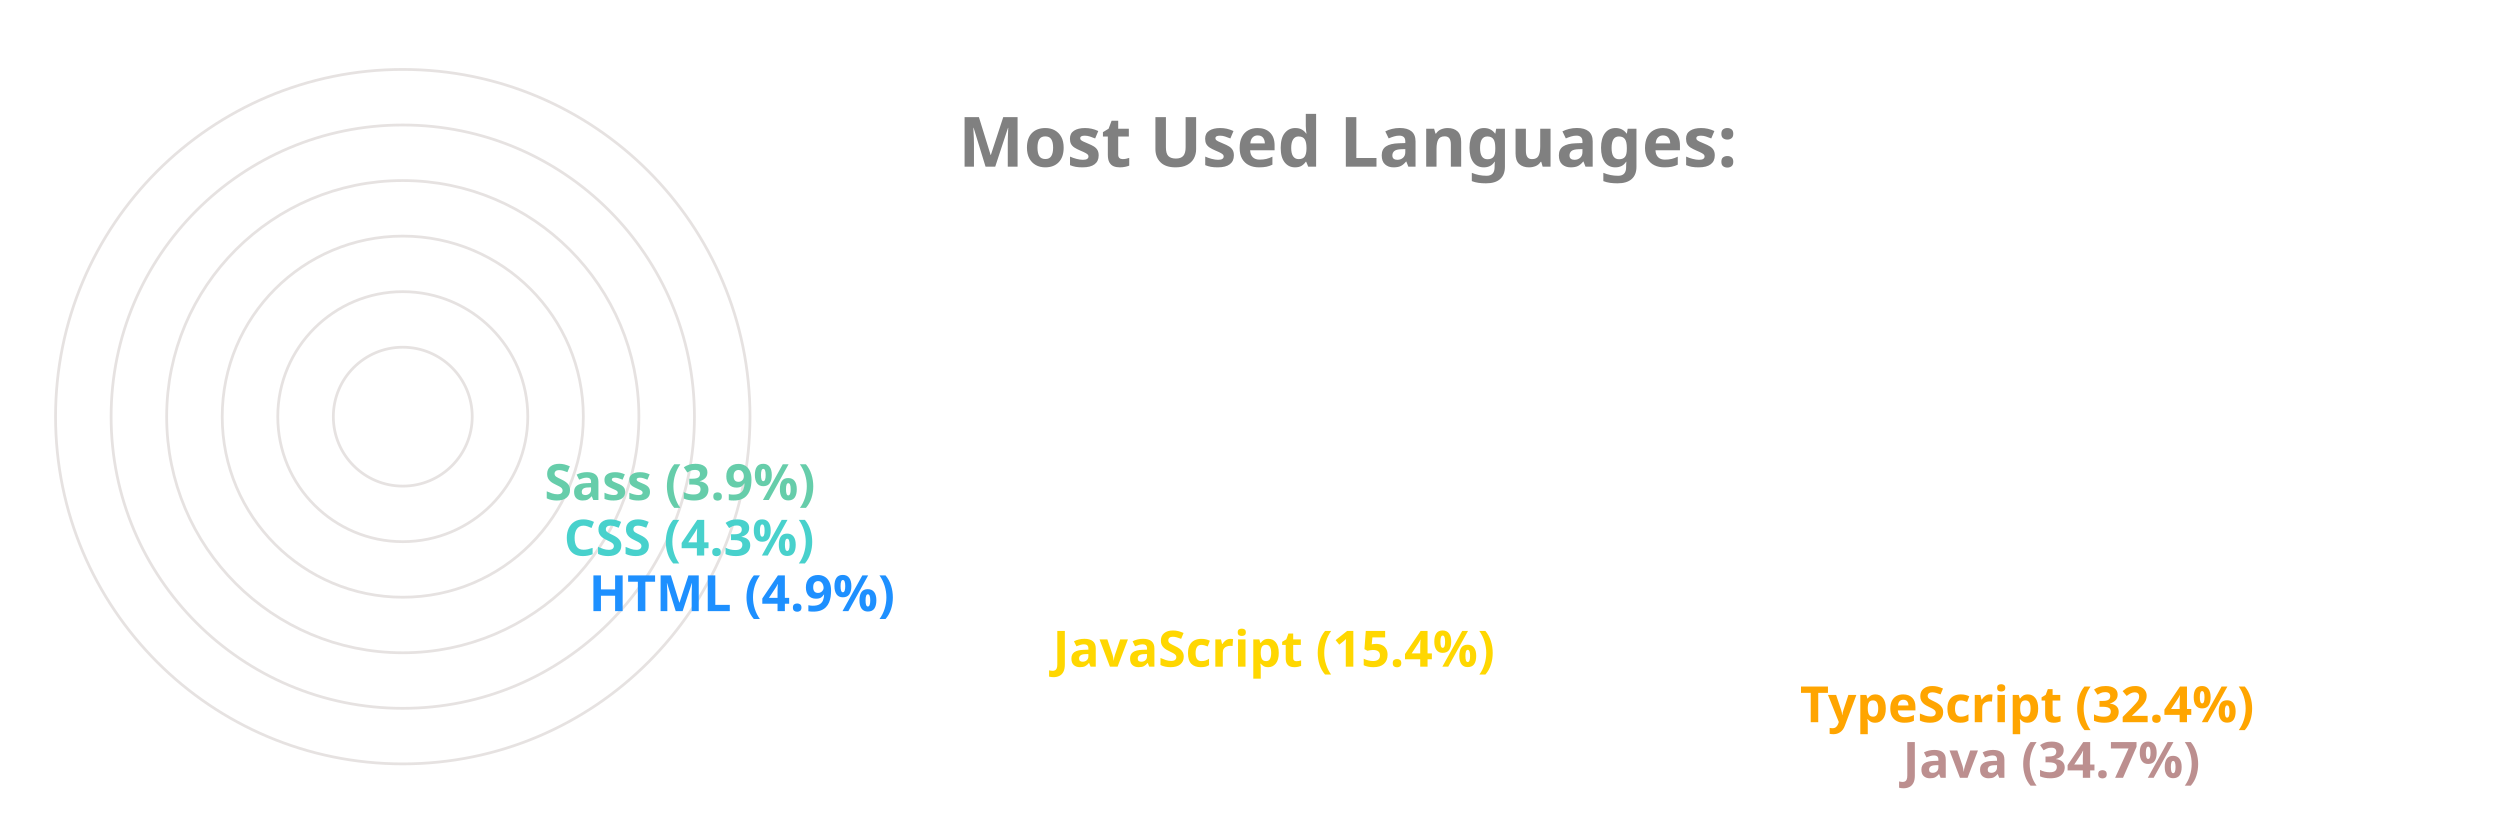
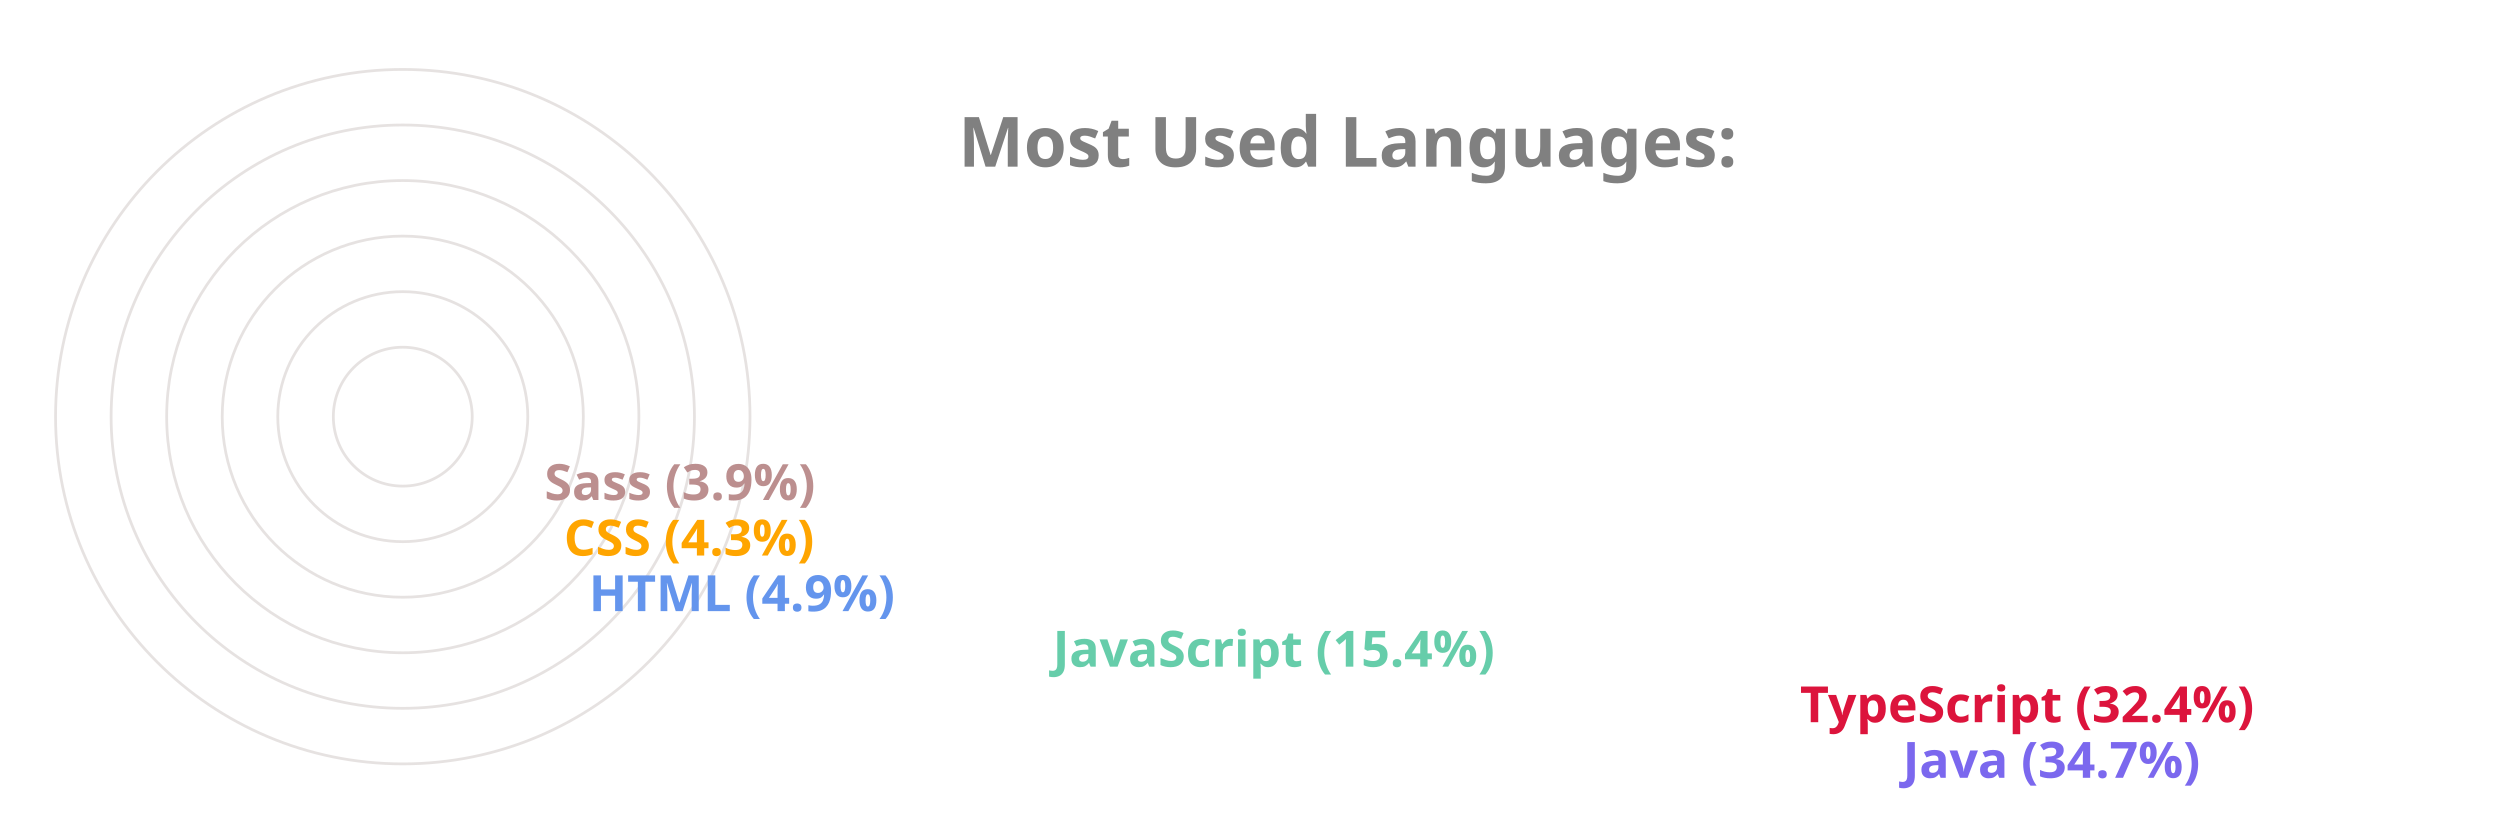
<svg xmlns="http://www.w3.org/2000/svg" viewBox="0 0 650 300" height="200px" width="600px">
  <style>
		.label {
			font: bold 25px sans-serif;
			color: #404040;
			-webkit-text-stroke: 1px white;
	  	}
		.name {
			font: bold 18px sans-serif;
			color: #404040;
	  	}

		.line {
			stroke-dasharray: 1000;
			stroke-dashoffset: 1000;
			animation: dash 3.5s ease-in-out forwards;	
			animation-iteration-count: infinite;
			animation-direction: alternate-reverse;
		}

		.path {
			stroke-dasharray: 1000;
			stroke-dashoffset: 1000;
			animation: dash 3.5s ease-in-out forwards;	
			animation-iteration-count: infinite;
			animation-direction: alternate-reverse;
		}
		  
		@keyframes dash {
			to {
				stroke-dashoffset: 0;
			}
		}

	</style>
  <g stroke="#E6E2E1" fill="none" stroke-width="1">
    <circle cx="20" cy="150" r="125" />
    <circle cx="20" cy="150" r="105" />
    <circle cx="20" cy="150" r="85" />
    <circle cx="20" cy="150" r="65" />
    <circle cx="20" cy="150" r="45" />
    <circle cx="20" cy="150" r="25" />
  </g>
  <g fill="none" stroke-width="20" class="line">
-     <line x2="550" y2="275" x1="20" y1="275" stroke="RosyBrown" />
-     <line x2="513" y2="255" x1="20" y1="255" stroke="Orange" />
-     <line x2="244" y2="235" x1="20" y1="235" stroke="Gold" />
-     <line x2="77" y2="215" x1="20" y1="215" stroke="DodgerBlue" />
-     <line x2="68" y2="195" x1="20" y1="195" stroke="MediumTurquoise" />
-     <line x2="61" y2="175" x1="20" y1="175" stroke="MediumAquaMarine" />
+     <line x2="550" y2="275" x1="20" y1="275" stroke="MediumSlateBlue" />
+     <line x2="513" y2="255" x1="20" y1="255" stroke="Crimson" />
+     <line x2="244" y2="235" x1="20" y1="235" stroke="MediumAquaMarine" />
+     <line x2="77" y2="215" x1="20" y1="215" stroke="CornflowerBlue" />
+     <line x2="68" y2="195" x1="20" y1="195" stroke="Orange" />
+     <line x2="61" y2="175" x1="20" y1="175" stroke="RosyBrown" />
  </g>
  <g fill="none" stroke-width="20" stroke-linecap="round" class="path">
-     <path d="M 20 275 A 125 125 45 0 1 -82 78" stroke="RosyBrown" />
-     <path d="M 20 255 A 105 105 45 0 1 -69 94" stroke="Orange" />
-     <path d="M 20 235 A 85 85 45 0 1 -62 128" stroke="Gold" />
-     <path d="M 20 215 A 65 65 45 0 1 -44 144" stroke="DodgerBlue" />
-     <path d="M 20 195 A 45 45 45 0 1 -24 146" stroke="MediumTurquoise" />
-     <path d="M 20 175 A 25 25 45 0 1 -4 148" stroke="MediumAquaMarine" />
+     <path d="M 20 275 A 125 125 45 0 1 -82 78" stroke="MediumSlateBlue" />
+     <path d="M 20 255 A 105 105 45 0 1 -69 94" stroke="Crimson" />
+     <path d="M 20 235 A 85 85 45 0 1 -62 128" stroke="MediumAquaMarine" />
+     <path d="M 20 215 A 65 65 45 0 1 -44 144" stroke="CornflowerBlue" />
+     <path d="M 20 195 A 45 45 45 0 1 -24 146" stroke="Orange" />
+     <path d="M 20 175 A 25 25 45 0 1 -4 148" stroke="RosyBrown" />
  </g>
  <g class="name">
-     <text x="560" y="280" fill="RosyBrown">Java (34.7%)</text>
-     <text x="523" y="260" fill="Orange">TypeScript (32.4%)</text>
-     <text x="254" y="240" fill="Gold">JavaScript (15.4%)</text>
-     <text x="87" y="220" fill="DodgerBlue">HTML (4.9%)</text>
-     <text x="78" y="200" fill="MediumTurquoise">CSS (4.3%)</text>
-     <text x="71" y="180" fill="MediumAquaMarine">Sass (3.9%)</text>
+     <text x="560" y="280" fill="MediumSlateBlue">Java (34.7%)</text>
+     <text x="523" y="260" fill="Crimson">TypeScript (32.4%)</text>
+     <text x="254" y="240" fill="MediumAquaMarine">JavaScript (15.4%)</text>
+     <text x="87" y="220" fill="CornflowerBlue">HTML (4.9%)</text>
+     <text x="78" y="200" fill="Orange">CSS (4.3%)</text>
+     <text x="71" y="180" fill="RosyBrown">Sass (3.9%)</text>
  </g>
  <g class="label">
    <text x="220" y="60" fill="grey">Most Used Languages:</text>
  </g>
</svg>
